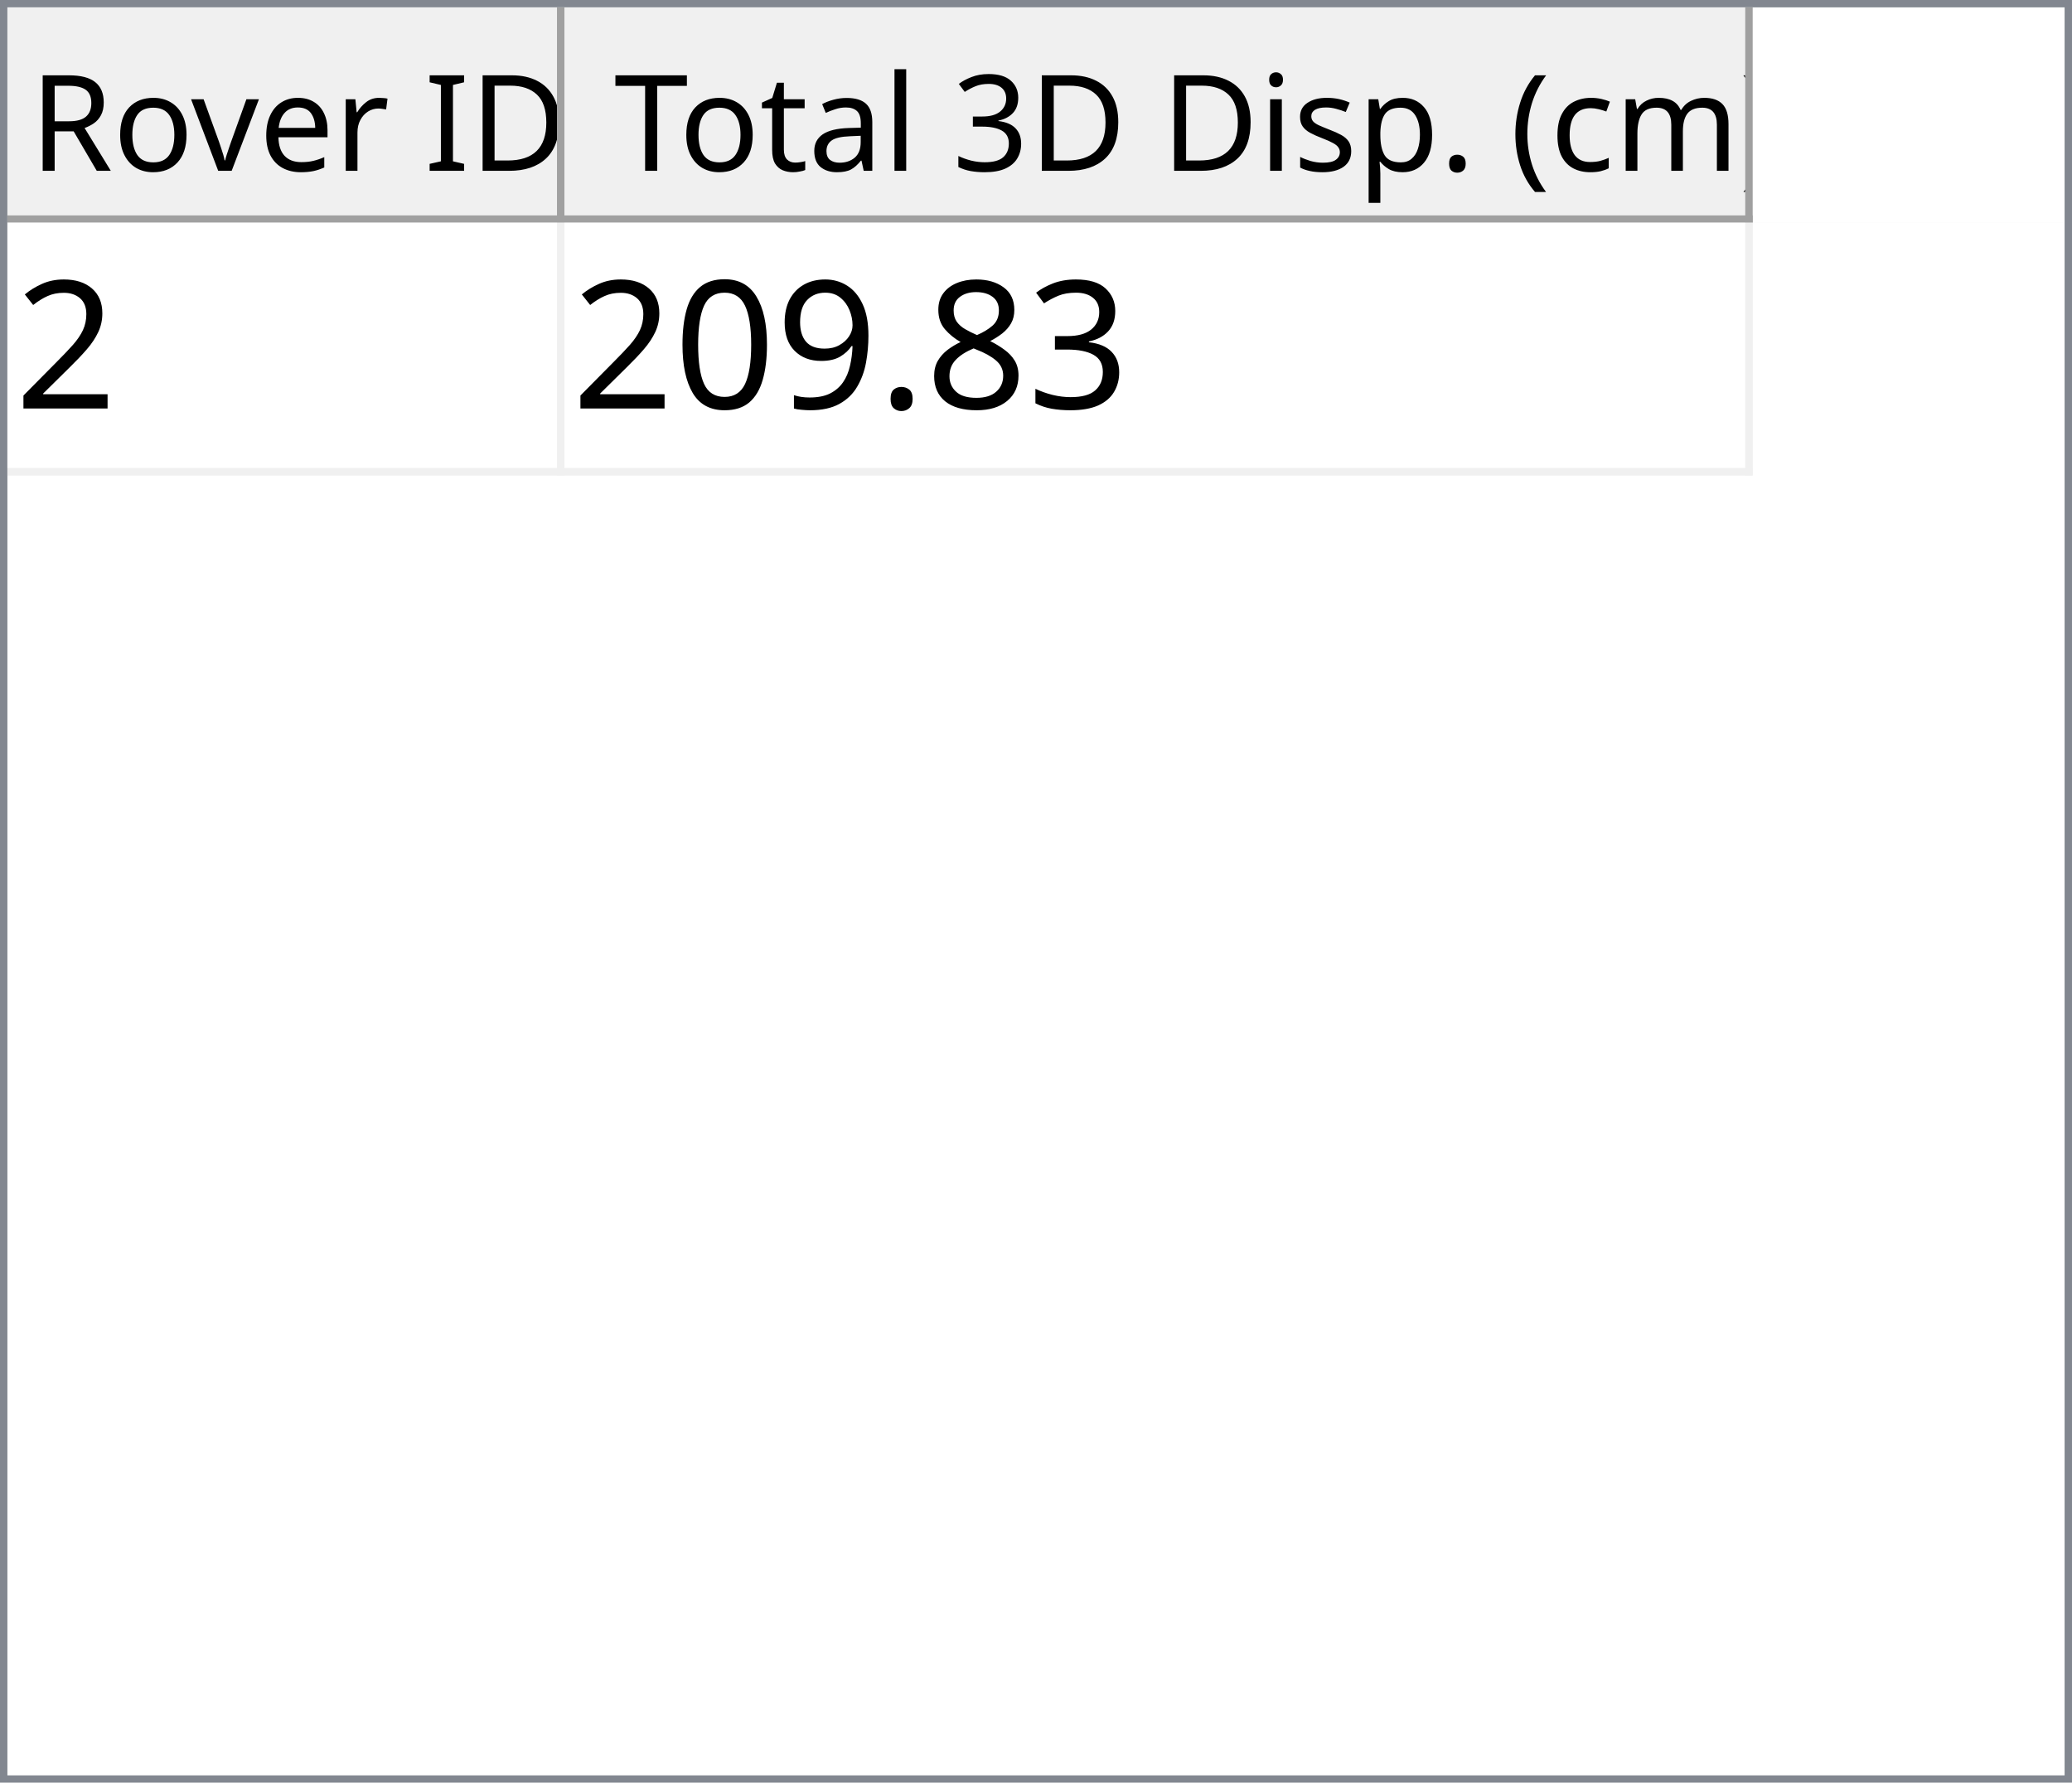
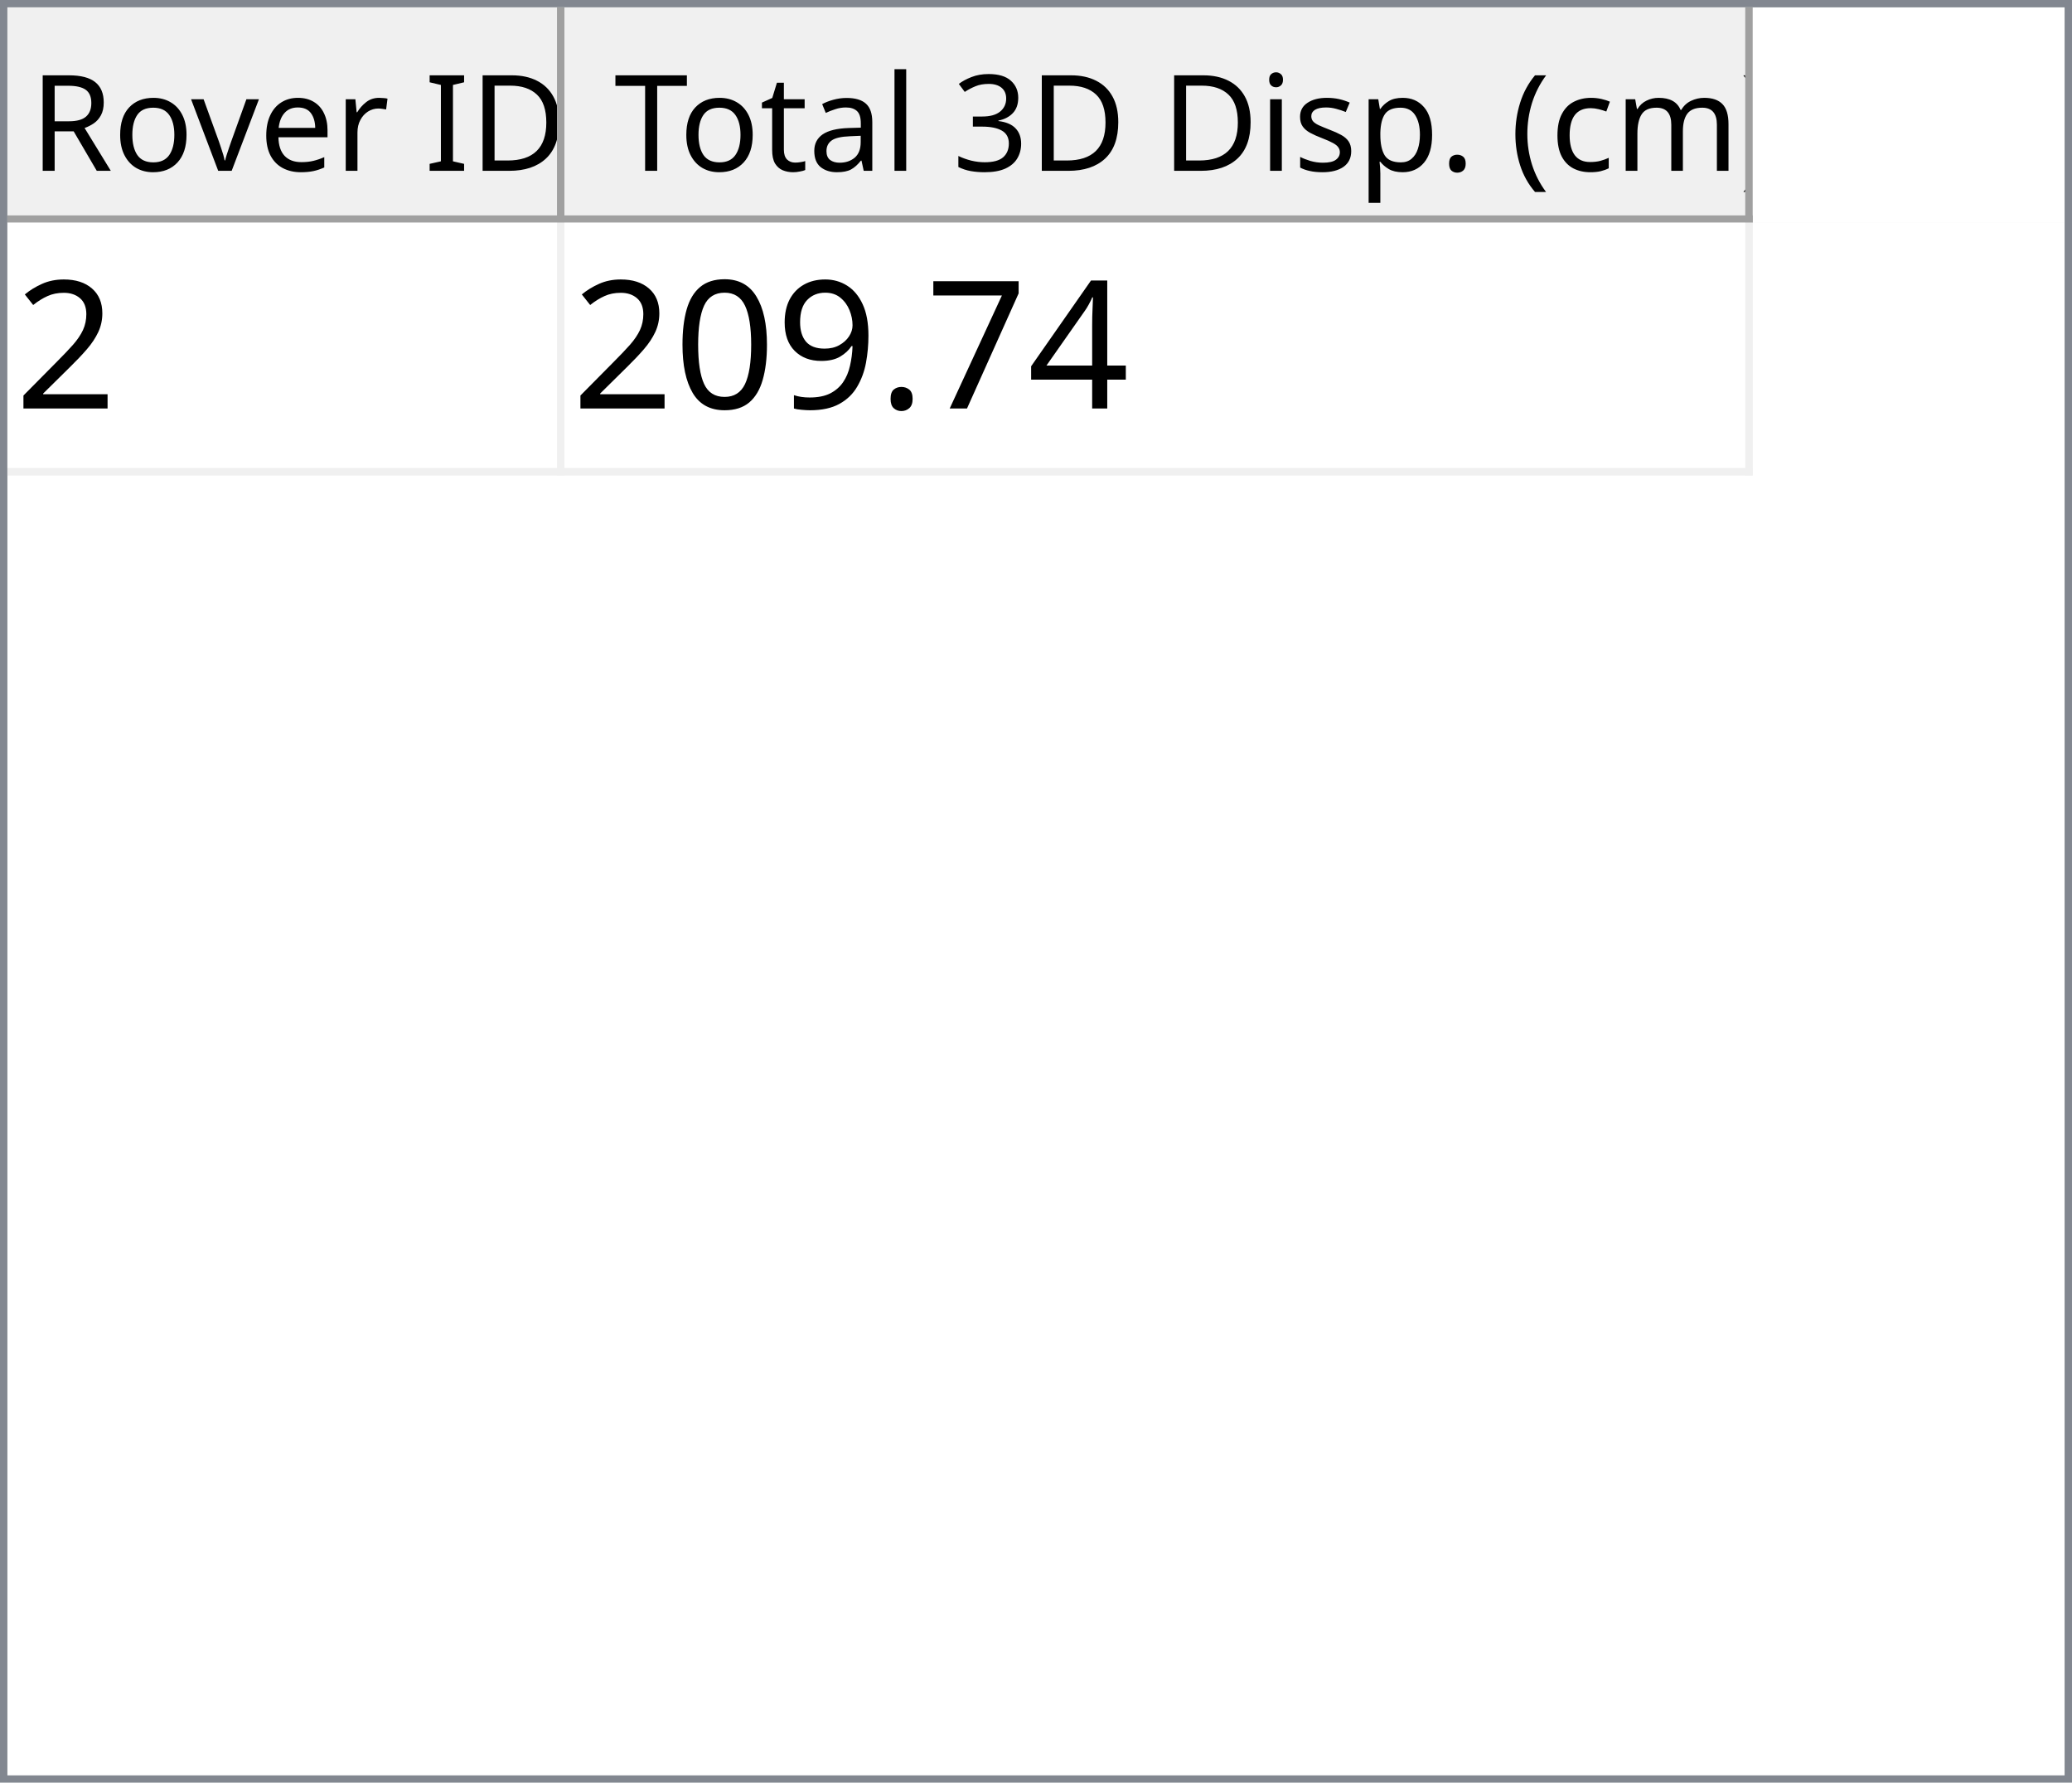
<svg xmlns="http://www.w3.org/2000/svg" style="fill-opacity:1; color-rendering:auto; color-interpolation:auto; text-rendering:auto; stroke:black; stroke-linecap:square; stroke-miterlimit:10; shape-rendering:auto; stroke-opacity:1; fill:black; stroke-dasharray:none; font-weight:normal; stroke-width:1; font-family:'Dialog'; font-style:normal; stroke-linejoin:miter; font-size:12px; stroke-dashoffset:0; image-rendering:auto;" width="279" height="240">
  <defs id="genericDefs" />
  <g>
    <defs id="defs1">
      <clipPath clipPathUnits="userSpaceOnUse" id="clipPath1">
        <path d="M0 0 L279 0 L279 240 L0 240 L0 0 Z" />
      </clipPath>
      <clipPath clipPathUnits="userSpaceOnUse" id="clipPath2">
        <path d="M0 0 L0 240 L279 240 L279 0 Z" />
      </clipPath>
      <clipPath clipPathUnits="userSpaceOnUse" id="clipPath3">
        <path d="M0 0 L0 29 L277 29 L277 0 Z" />
      </clipPath>
      <clipPath clipPathUnits="userSpaceOnUse" id="clipPath4">
        <path d="M0 0 L0 29 L75 29 L75 0 Z" />
      </clipPath>
      <clipPath clipPathUnits="userSpaceOnUse" id="clipPath5">
        <path d="M1 1 L1 28 L74 28 L74 1 Z" />
      </clipPath>
      <clipPath clipPathUnits="userSpaceOnUse" id="clipPath6">
        <path d="M0 0 L0 27 L73 27 L73 0 Z" />
      </clipPath>
      <clipPath clipPathUnits="userSpaceOnUse" id="clipPath7">
        <path d="M-0.5 -0.5 L-0.5 28.5 L74.5 28.5 L74.5 -0.5 Z" />
      </clipPath>
      <clipPath clipPathUnits="userSpaceOnUse" id="clipPath8">
        <path d="M0 0 L0 29 L160 29 L160 0 Z" />
      </clipPath>
      <clipPath clipPathUnits="userSpaceOnUse" id="clipPath9">
        <path d="M1 1 L1 28 L159 28 L159 1 Z" />
      </clipPath>
      <clipPath clipPathUnits="userSpaceOnUse" id="clipPath10">
        <path d="M0 0 L0 27 L158 27 L158 0 Z" />
      </clipPath>
      <clipPath clipPathUnits="userSpaceOnUse" id="clipPath11">
        <path d="M-0.5 -0.5 L-0.5 28.5 L159.5 28.5 L159.5 -0.5 Z" />
      </clipPath>
      <clipPath clipPathUnits="userSpaceOnUse" id="clipPath12">
        <path d="M0 0 L0 209 L277 209 L277 0 Z" />
      </clipPath>
      <clipPath clipPathUnits="userSpaceOnUse" id="clipPath13">
        <path d="M0 0 L0 34 L235 34 L235 0 Z" />
      </clipPath>
      <clipPath clipPathUnits="userSpaceOnUse" id="clipPath14">
        <path d="M-0.5 -0.5 L-0.5 33.5 L234.5 33.5 L234.5 -0.5 Z" />
      </clipPath>
      <clipPath clipPathUnits="userSpaceOnUse" id="clipPath15">
        <path d="M0 0 L0 33 L74 33 L74 0 Z" />
      </clipPath>
      <clipPath clipPathUnits="userSpaceOnUse" id="clipPath16">
        <path d="M0 0 L0 33 L159 33 L159 0 Z" />
      </clipPath>
      <font horiz-adv-x="64.551" id="font1">
        <font-face ascent="107.91" descent="25.098" units-per-em="100" style="font-style:normal; font-family:Segoe UI; font-weight:normal;" />
        <missing-glyph horiz-adv-x="64.551" d="M8.109 0 L8.109 68.266 L56.453 68.266 L56.453 0 L8.109 0 ZM15.328 7.234 L49.219 7.234 L49.219 61.031 L15.328 61.031 L15.328 7.234 Z" />
        <glyph unicode="D" horiz-adv-x="70.117" d="M9.188 0 L9.188 70.016 L28.516 70.016 Q65.531 70.016 65.531 35.891 Q65.531 19.672 55.25 9.836 Q44.969 0 27.734 0 L9.188 0 ZM17.391 62.594 L17.391 7.422 L27.828 7.422 Q41.609 7.422 49.273 14.797 Q56.938 22.172 56.938 35.688 Q56.938 62.594 28.328 62.594 L17.391 62.594 Z" />
        <glyph unicode="I" horiz-adv-x="26.611" d="M17.391 0 L9.188 0 L9.188 70.016 L17.391 70.016 L17.391 0 Z" />
        <glyph unicode=" " horiz-adv-x="27.393" d="" />
        <glyph unicode="r" horiz-adv-x="34.766" d="M34.188 41.891 Q32.078 43.5 28.125 43.5 Q23 43.5 19.555 38.672 Q16.109 33.844 16.109 25.484 L16.109 0 L8.109 0 L8.109 50 L16.109 50 L16.109 39.703 L16.312 39.703 Q18.016 44.969 21.531 47.922 Q25.047 50.875 29.391 50.875 Q32.516 50.875 34.188 50.203 L34.188 41.891 Z" />
        <glyph unicode="e" horiz-adv-x="52.295" d="M48.297 23 L12.984 23 Q13.188 14.656 17.484 10.109 Q21.781 5.562 29.297 5.562 Q37.75 5.562 44.828 11.141 L44.828 3.609 Q38.234 -1.172 27.391 -1.172 Q16.797 -1.172 10.742 5.641 Q4.688 12.453 4.688 24.812 Q4.688 36.469 11.305 43.82 Q17.922 51.172 27.734 51.172 Q37.547 51.172 42.922 44.828 Q48.297 38.484 48.297 27.203 L48.297 23 ZM40.094 29.781 Q40.047 36.719 36.75 40.578 Q33.453 44.438 27.594 44.438 Q21.922 44.438 17.969 40.383 Q14.016 36.328 13.094 29.781 L40.094 29.781 Z" />
        <glyph unicode="v" horiz-adv-x="47.9" d="M47.406 50 L27.484 0 L19.625 0 L0.688 50 L9.469 50 L22.172 13.672 Q23.578 9.672 23.922 6.688 L24.125 6.688 Q24.609 10.453 25.688 13.484 L38.969 50 L47.406 50 Z" />
        <glyph unicode="o" horiz-adv-x="58.594" d="M29 -1.172 Q17.922 -1.172 11.305 5.836 Q4.688 12.844 4.688 24.422 Q4.688 37.016 11.57 44.094 Q18.453 51.172 30.172 51.172 Q41.359 51.172 47.633 44.289 Q53.906 37.406 53.906 25.203 Q53.906 13.234 47.141 6.031 Q40.375 -1.172 29 -1.172 ZM29.594 44.438 Q21.875 44.438 17.383 39.188 Q12.891 33.938 12.891 24.703 Q12.891 15.828 17.43 10.695 Q21.969 5.562 29.594 5.562 Q37.359 5.562 41.531 10.594 Q45.703 15.625 45.703 24.906 Q45.703 34.281 41.531 39.359 Q37.359 44.438 29.594 44.438 Z" />
        <glyph unicode="R" horiz-adv-x="59.814" d="M59.375 0 L49.609 0 L37.891 19.625 Q36.281 22.359 34.766 24.289 Q33.25 26.219 31.664 27.438 Q30.078 28.656 28.25 29.219 Q26.422 29.781 24.125 29.781 L17.391 29.781 L17.391 0 L9.188 0 L9.188 70.016 L30.078 70.016 Q34.672 70.016 38.555 68.867 Q42.438 67.719 45.289 65.375 Q48.141 63.031 49.758 59.547 Q51.375 56.062 51.375 51.375 Q51.375 47.703 50.273 44.656 Q49.172 41.609 47.148 39.211 Q45.125 36.812 42.266 35.133 Q39.406 33.453 35.844 32.516 L35.844 32.328 Q37.594 31.547 38.891 30.547 Q40.188 29.547 41.359 28.18 Q42.531 26.812 43.68 25.078 Q44.828 23.344 46.234 21.047 L59.375 0 ZM17.391 62.594 L17.391 37.203 L28.516 37.203 Q31.594 37.203 34.203 38.133 Q36.812 39.062 38.719 40.797 Q40.625 42.531 41.703 45.047 Q42.781 47.562 42.781 50.688 Q42.781 56.297 39.141 59.445 Q35.5 62.594 28.609 62.594 L17.391 62.594 Z" />
        <glyph unicode=")" horiz-adv-x="30.176" d="M8.297 -15.922 L1.172 -15.922 Q16.406 2.344 16.406 26.812 Q16.406 51.469 1.078 70.016 L8.297 70.016 Q23.531 52.156 23.531 26.703 Q23.531 1.375 8.297 -15.922 Z" />
        <glyph unicode="m" horiz-adv-x="86.133" d="M79.109 0 L71.094 0 L71.094 28.719 Q71.094 37.016 68.531 40.727 Q65.969 44.438 59.906 44.438 Q54.781 44.438 51.195 39.75 Q47.609 35.062 47.609 28.516 L47.609 0 L39.594 0 L39.594 29.688 Q39.594 44.438 28.219 44.438 Q22.953 44.438 19.531 40.016 Q16.109 35.594 16.109 28.516 L16.109 0 L8.109 0 L8.109 50 L16.109 50 L16.109 42.094 L16.312 42.094 Q21.625 51.172 31.844 51.172 Q36.969 51.172 40.773 48.312 Q44.578 45.453 46 40.828 Q51.562 51.172 62.594 51.172 Q79.109 51.172 79.109 30.812 L79.109 0 Z" />
        <glyph unicode="c" horiz-adv-x="46.191" d="M42.188 2.297 Q36.422 -1.172 28.516 -1.172 Q17.828 -1.172 11.258 5.789 Q4.688 12.75 4.688 23.828 Q4.688 36.188 11.766 43.68 Q18.844 51.172 30.672 51.172 Q37.25 51.172 42.281 48.734 L42.281 40.531 Q36.719 44.438 30.375 44.438 Q22.703 44.438 17.797 38.945 Q12.891 33.453 12.891 24.516 Q12.891 15.719 17.508 10.641 Q22.125 5.562 29.891 5.562 Q36.422 5.562 42.188 9.906 L42.188 2.297 Z" />
        <glyph unicode="(" horiz-adv-x="30.176" d="M29.109 -15.922 L21.969 -15.922 Q6.844 1.375 6.844 26.703 Q6.844 52.156 21.969 70.016 L29.203 70.016 Q13.875 51.469 13.875 26.812 Q13.875 2.344 29.109 -15.922 Z" />
        <glyph unicode="." horiz-adv-x="21.68" d="M10.891 -1.078 Q8.641 -1.078 7.055 0.539 Q5.469 2.156 5.469 4.391 Q5.469 6.641 7.055 8.273 Q8.641 9.906 10.891 9.906 Q13.188 9.906 14.797 8.273 Q16.406 6.641 16.406 4.391 Q16.406 2.156 14.797 0.539 Q13.188 -1.078 10.891 -1.078 Z" />
        <glyph unicode="p" horiz-adv-x="58.789" d="M16.312 7.234 L16.109 7.234 L16.109 -23 L8.109 -23 L8.109 50 L16.109 50 L16.109 41.219 L16.312 41.219 Q22.219 51.172 33.594 51.172 Q43.266 51.172 48.688 44.461 Q54.109 37.75 54.109 26.469 Q54.109 13.922 48 6.375 Q41.891 -1.172 31.297 -1.172 Q21.578 -1.172 16.312 7.234 ZM16.109 27.391 L16.109 20.406 Q16.109 14.203 20.141 9.883 Q24.172 5.562 30.375 5.562 Q37.641 5.562 41.773 11.133 Q45.906 16.703 45.906 26.609 Q45.906 34.969 42.047 39.703 Q38.188 44.438 31.594 44.438 Q24.609 44.438 20.359 39.578 Q16.109 34.719 16.109 27.391 Z" />
        <glyph unicode="s" horiz-adv-x="42.432" d="M5.078 1.812 L5.078 10.406 Q11.625 5.562 19.484 5.562 Q30.031 5.562 30.031 12.594 Q30.031 14.594 29.125 15.992 Q28.219 17.391 26.68 18.461 Q25.141 19.531 23.07 20.383 Q21 21.234 18.609 22.172 Q15.281 23.484 12.766 24.828 Q10.25 26.172 8.57 27.859 Q6.891 29.547 6.031 31.695 Q5.172 33.844 5.172 36.719 Q5.172 40.234 6.789 42.945 Q8.406 45.656 11.086 47.484 Q13.766 49.312 17.211 50.242 Q20.656 51.172 24.312 51.172 Q30.812 51.172 35.938 48.922 L35.938 40.828 Q30.422 44.438 23.25 44.438 Q21 44.438 19.195 43.922 Q17.391 43.406 16.094 42.477 Q14.797 41.547 14.086 40.258 Q13.375 38.969 13.375 37.406 Q13.375 35.453 14.086 34.133 Q14.797 32.812 16.164 31.789 Q17.531 30.766 19.484 29.938 Q21.438 29.109 23.922 28.125 Q27.25 26.859 29.883 25.516 Q32.516 24.172 34.375 22.484 Q36.234 20.797 37.234 18.602 Q38.234 16.406 38.234 13.375 Q38.234 9.672 36.602 6.938 Q34.969 4.203 32.234 2.398 Q29.5 0.594 25.93 -0.289 Q22.359 -1.172 18.453 -1.172 Q10.75 -1.172 5.078 1.812 Z" />
        <glyph unicode="i" horiz-adv-x="24.219" d="M12.203 62.703 Q10.062 62.703 8.547 64.164 Q7.031 65.625 7.031 67.875 Q7.031 70.125 8.547 71.609 Q10.062 73.094 12.203 73.094 Q14.406 73.094 15.945 71.609 Q17.484 70.125 17.484 67.875 Q17.484 65.719 15.945 64.211 Q14.406 62.703 12.203 62.703 ZM16.109 0 L8.109 0 L8.109 50 L16.109 50 L16.109 0 Z" />
        <glyph unicode="3" horiz-adv-x="53.906" d="M46.531 19.828 Q46.531 15.094 44.75 11.211 Q42.969 7.328 39.719 4.57 Q36.469 1.812 31.93 0.297 Q27.391 -1.219 21.922 -1.219 Q11.922 -1.219 6 2.594 L6 11.188 Q13.094 5.609 22.219 5.609 Q25.875 5.609 28.828 6.539 Q31.781 7.469 33.906 9.227 Q36.031 10.984 37.18 13.477 Q38.328 15.969 38.328 19.094 Q38.328 32.812 18.797 32.812 L12.984 32.812 L12.984 39.594 L18.5 39.594 Q35.797 39.594 35.797 52.484 Q35.797 64.406 22.609 64.406 Q15.188 64.406 8.688 59.422 L8.688 67.188 Q15.375 71.188 24.609 71.188 Q29 71.188 32.57 69.969 Q36.141 68.75 38.68 66.555 Q41.219 64.359 42.609 61.281 Q44 58.203 44 54.5 Q44 40.672 30.031 36.719 L30.031 36.531 Q33.594 36.141 36.625 34.797 Q39.656 33.453 41.852 31.305 Q44.047 29.156 45.289 26.25 Q46.531 23.344 46.531 19.828 Z" />
        <glyph unicode="l" horiz-adv-x="24.219" d="M16.109 0 L8.109 0 L8.109 74.031 L16.109 74.031 L16.109 0 Z" />
        <glyph unicode="a" horiz-adv-x="50.879" d="M43.891 0 L35.891 0 L35.891 7.812 L35.688 7.812 Q30.469 -1.172 20.312 -1.172 Q12.844 -1.172 8.617 2.781 Q4.391 6.734 4.391 13.281 Q4.391 27.297 20.906 29.594 L35.891 31.688 Q35.891 44.438 25.594 44.438 Q16.547 44.438 9.281 38.281 L9.281 46.484 Q16.656 51.172 26.266 51.172 Q43.891 51.172 43.891 32.516 L43.891 0 ZM35.891 25.297 L23.828 23.641 Q18.266 22.859 15.43 20.875 Q12.594 18.891 12.594 13.875 Q12.594 10.203 15.211 7.883 Q17.828 5.562 22.172 5.562 Q28.125 5.562 32.008 9.742 Q35.891 13.922 35.891 20.312 L35.891 25.297 Z" />
        <glyph unicode="t" horiz-adv-x="33.887" d="M31.297 0.484 Q28.469 -1.078 23.828 -1.078 Q10.688 -1.078 10.688 13.578 L10.688 43.172 L2.094 43.172 L2.094 50 L10.688 50 L10.688 62.203 L18.703 64.797 L18.703 50 L31.297 50 L31.297 43.172 L18.703 43.172 L18.703 14.984 Q18.703 9.969 20.414 7.82 Q22.125 5.672 26.078 5.672 Q29.109 5.672 31.297 7.328 L31.297 0.484 Z" />
        <glyph unicode="T" horiz-adv-x="52.393" d="M50.594 62.594 L30.375 62.594 L30.375 0 L22.172 0 L22.172 62.594 L2 62.594 L2 70.016 L50.594 70.016 L50.594 62.594 Z" />
      </font>
      <font horiz-adv-x="75.0" id="font2">
        <font-face ascent="100.537" descent="21.973" units-per-em="100" style="font-style:normal; font-family:sans-serif; font-weight:normal;" />
        <missing-glyph horiz-adv-x="75.0" d="M12.5 0 L12.5 62.5 L62.5 62.5 L62.5 0 L12.5 0 ZM14.062 1.562 L60.938 1.562 L60.938 60.938 L14.062 60.938 L14.062 1.562 Z" />
        <glyph unicode="2" horiz-adv-x="55.615" d="M50.344 8.453 L50.344 0 L3.031 0 Q2.938 3.172 4.047 6.109 Q5.859 10.938 9.836 15.625 Q13.812 20.312 21.344 26.469 Q33.016 36.031 37.117 41.625 Q41.219 47.219 41.219 52.203 Q41.219 57.422 37.477 61.008 Q33.734 64.594 27.734 64.594 Q21.391 64.594 17.578 60.789 Q13.766 56.984 13.719 50.25 L4.688 51.172 Q5.609 61.281 11.664 66.578 Q17.719 71.875 27.938 71.875 Q38.234 71.875 44.242 66.164 Q50.25 60.453 50.25 52 Q50.25 47.703 48.492 43.555 Q46.734 39.406 42.656 34.812 Q38.578 30.219 29.109 22.219 Q21.188 15.578 18.945 13.211 Q16.703 10.844 15.234 8.453 L50.344 8.453 Z" />
-         <glyph unicode="3" horiz-adv-x="55.615" d="M4.203 18.891 L12.984 20.062 Q14.5 12.594 18.141 9.297 Q21.781 6 27 6 Q33.203 6 37.477 10.297 Q41.75 14.594 41.75 20.953 Q41.75 27 37.797 30.93 Q33.844 34.859 27.734 34.859 Q25.25 34.859 21.531 33.891 L22.516 41.609 Q23.391 41.5 23.922 41.5 Q29.547 41.5 34.039 44.43 Q38.531 47.359 38.531 53.469 Q38.531 58.297 35.258 61.477 Q31.984 64.656 26.812 64.656 Q21.688 64.656 18.266 61.43 Q14.844 58.203 13.875 51.766 L5.078 53.328 Q6.688 62.156 12.398 67.016 Q18.109 71.875 26.609 71.875 Q32.469 71.875 37.398 69.359 Q42.328 66.844 44.945 62.5 Q47.562 58.156 47.562 53.266 Q47.562 48.641 45.07 44.828 Q42.578 41.016 37.703 38.766 Q44.047 37.312 47.562 32.695 Q51.078 28.078 51.078 21.141 Q51.078 11.766 44.242 5.25 Q37.406 -1.266 26.953 -1.266 Q17.531 -1.266 11.305 4.352 Q5.078 9.969 4.203 18.891 Z" />
-         <glyph unicode="8" horiz-adv-x="55.615" d="M17.672 38.812 Q12.203 40.828 9.57 44.539 Q6.938 48.25 6.938 53.422 Q6.938 61.234 12.555 66.555 Q18.172 71.875 27.484 71.875 Q36.859 71.875 42.578 66.43 Q48.297 60.984 48.297 53.172 Q48.297 48.188 45.68 44.508 Q43.062 40.828 37.75 38.812 Q44.344 36.672 47.781 31.883 Q51.219 27.094 51.219 20.453 Q51.219 11.281 44.727 5.031 Q38.234 -1.219 27.641 -1.219 Q17.047 -1.219 10.547 5.055 Q4.047 11.328 4.047 20.703 Q4.047 27.688 7.594 32.398 Q11.141 37.109 17.672 38.812 ZM15.922 53.719 Q15.922 48.641 19.195 45.414 Q22.469 42.188 27.688 42.188 Q32.766 42.188 36.016 45.383 Q39.266 48.578 39.266 53.219 Q39.266 58.062 35.914 61.359 Q32.562 64.656 27.594 64.656 Q22.562 64.656 19.242 61.43 Q15.922 58.203 15.922 53.719 ZM13.094 20.656 Q13.094 16.891 14.875 13.375 Q16.656 9.859 20.172 7.93 Q23.688 6 27.734 6 Q34.031 6 38.133 10.055 Q42.234 14.109 42.234 20.359 Q42.234 26.703 38.016 30.859 Q33.797 35.016 27.438 35.016 Q21.234 35.016 17.164 30.914 Q13.094 26.812 13.094 20.656 Z" />
+         <glyph unicode="4" horiz-adv-x="55.615" d="M32.328 0 L32.328 17.141 L1.266 17.141 L1.266 25.203 L33.938 71.578 L41.109 71.578 L41.109 25.203 L50.781 25.203 L50.781 17.141 L41.109 17.141 L41.109 0 L32.328 0 ZM32.328 25.203 L32.328 57.469 L9.906 25.203 L32.328 25.203 Z" />
+         <glyph unicode="7" horiz-adv-x="55.615" d="M4.734 62.203 L4.734 70.656 L51.078 70.656 L51.078 63.812 Q44.234 56.547 37.523 44.484 Q30.812 32.422 27.156 19.672 Q24.516 10.688 23.781 0 L14.75 0 Q14.891 8.453 18.062 20.414 Q21.234 32.375 27.172 43.484 Q33.109 54.594 39.797 62.203 L4.734 62.203 Z" />
        <glyph unicode="." horiz-adv-x="27.783" d="M9.078 0 L9.078 10.016 L19.094 10.016 L19.094 0 L9.078 0 Z" />
        <glyph unicode="9" horiz-adv-x="55.615" d="M5.469 16.547 L13.922 17.328 Q14.984 11.375 18.016 8.688 Q21.047 6 25.781 6 Q29.828 6 32.883 7.859 Q35.938 9.719 37.891 12.82 Q39.844 15.922 41.164 21.195 Q42.484 26.469 42.484 31.938 Q42.484 32.516 42.438 33.688 Q39.797 29.5 35.234 26.883 Q30.672 24.266 25.344 24.266 Q16.453 24.266 10.305 30.711 Q4.156 37.156 4.156 47.703 Q4.156 58.594 10.578 65.234 Q17 71.875 26.656 71.875 Q33.641 71.875 39.43 68.117 Q45.219 64.359 48.219 57.398 Q51.219 50.438 51.219 37.25 Q51.219 23.531 48.242 15.406 Q45.266 7.281 39.383 3.031 Q33.5 -1.219 25.594 -1.219 Q17.188 -1.219 11.867 3.445 Q6.547 8.109 5.469 16.547 ZM41.453 48.141 Q41.453 55.719 37.43 60.156 Q33.406 64.594 27.734 64.594 Q21.875 64.594 17.531 59.812 Q13.188 55.031 13.188 47.406 Q13.188 40.578 17.312 36.305 Q21.438 32.031 27.484 32.031 Q33.594 32.031 37.523 36.305 Q41.453 40.578 41.453 48.141 Z" />
        <glyph unicode="0" horiz-adv-x="55.615" d="M4.156 35.297 Q4.156 48 6.766 55.742 Q9.375 63.484 14.523 67.68 Q19.672 71.875 27.484 71.875 Q33.25 71.875 37.594 69.555 Q41.938 67.234 44.773 62.867 Q47.609 58.5 49.219 52.227 Q50.828 45.953 50.828 35.297 Q50.828 22.703 48.242 14.969 Q45.656 7.234 40.508 3.008 Q35.359 -1.219 27.484 -1.219 Q17.141 -1.219 11.234 6.203 Q4.156 15.141 4.156 35.297 ZM13.188 35.297 Q13.188 17.672 17.312 11.836 Q21.438 6 27.484 6 Q33.547 6 37.672 11.859 Q41.797 17.719 41.797 35.297 Q41.797 52.984 37.672 58.789 Q33.547 64.594 27.391 64.594 Q21.344 64.594 17.719 59.469 Q13.188 52.938 13.188 35.297 Z" />
      </font>
    </defs>
    <g style="fill:white; stroke:white;">
      <rect x="0" y="0" width="279" style="clip-path:url(#clipPath1); stroke:none;" height="240" />
    </g>
    <g style="fill:white; text-rendering:optimizeSpeed; color-rendering:optimizeSpeed; image-rendering:optimizeSpeed; shape-rendering:crispEdges; stroke:white; color-interpolation:sRGB;">
      <rect x="0" width="279" height="240" y="0" style="stroke:none;" />
      <path style="stroke:none;" d="M0 240 L279 240 L279 0 L0 0 Z" />
    </g>
    <g style="fill:rgb(240,240,240); font-size:18px; font-family:'Segoe UI'; stroke:rgb(240,240,240);">
      <rect x="0" y="0" width="279" style="clip-path:url(#clipPath2); stroke:none;" height="240" />
    </g>
    <g style="fill:rgb(130,135,144); font-size:18px; font-family:'Segoe UI'; stroke:rgb(130,135,144);">
      <path d="M0 0 L279 0 L279 240 L0 240 L0 0 ZM1 1 L278 1 L278 239 L1 239 L1 1 Z" style="fill-rule:evenodd; clip-path:url(#clipPath2); stroke:none;" />
    </g>
    <g style="fill:white; font-size:18px; font-family:'Segoe UI'; stroke:white;" transform="translate(1,1)">
      <rect x="0" y="0" width="277" style="clip-path:url(#clipPath3); stroke:none;" height="29" />
    </g>
    <g style="fill:rgb(240,240,240); font-size:18px; font-family:'Segoe UI'; stroke:rgb(240,240,240);" transform="translate(1,1)">
      <rect x="0" y="0" width="75" style="clip-path:url(#clipPath4); stroke:none;" height="29" />
    </g>
    <g style="font-family:'Segoe UI'; font-size:18px;" transform="translate(2,2)">
      <text x="2" xml:space="preserve" y="21" style="clip-path:url(#clipPath6); stroke:none;">Rover ID</text>
    </g>
    <g transform="translate(1.5,1.5)" style="fill:rgb(160,160,160); font-size:18px; font-family:'Segoe UI'; stroke:rgb(160,160,160); stroke-linejoin:bevel;">
      <line x1="74" x2="74" y1="0" style="fill:none; clip-path:url(#clipPath7);" y2="28" />
    </g>
    <g transform="matrix(1,0,0,1,1,1) translate(0.5,0.5)" style="fill:rgb(160,160,160); font-size:18px; font-family:'Segoe UI'; stroke:rgb(160,160,160); stroke-linejoin:bevel;">
      <line x1="0" x2="74" y1="28" style="fill:none; clip-path:url(#clipPath7);" y2="28" />
    </g>
    <g style="fill:rgb(240,240,240); font-size:18px; font-family:'Segoe UI'; stroke:rgb(240,240,240);" transform="translate(76,1)">
      <rect x="0" y="0" width="160" style="clip-path:url(#clipPath8); stroke:none;" height="29" />
    </g>
    <g style="font-family:'Segoe UI'; font-size:18px;" transform="translate(77,2)">
      <text x="1" xml:space="preserve" y="21" style="clip-path:url(#clipPath10); stroke:none;"> Total 3D Disp. (cm)</text>
    </g>
    <g transform="translate(76.5,1.5)" style="fill:rgb(160,160,160); font-size:18px; font-family:'Segoe UI'; stroke:rgb(160,160,160); stroke-linejoin:bevel;">
      <line x1="159" x2="159" y1="0" style="fill:none; clip-path:url(#clipPath11);" y2="28" />
    </g>
    <g transform="matrix(1,0,0,1,76,1) translate(0.5,0.5)" style="fill:rgb(160,160,160); font-size:18px; font-family:'Segoe UI'; stroke:rgb(160,160,160); stroke-linejoin:bevel;">
      <line x1="0" x2="159" y1="28" style="fill:none; clip-path:url(#clipPath11);" y2="28" />
    </g>
    <g style="fill:white; font-size:18px; font-family:'Segoe UI'; stroke:white;" transform="translate(1,30)">
      <rect x="0" y="0" width="277" style="clip-path:url(#clipPath12); stroke:none;" height="209" />
    </g>
    <g style="fill:rgb(240,240,240); font-size:24px; font-family:sans-serif; stroke:rgb(240,240,240);" transform="translate(1,30)">
      <rect x="0" y="0" width="235" style="clip-path:url(#clipPath13); stroke:none;" height="34" />
      <line transform="translate(0.5,0.5)" x1="0" x2="234" y1="33" style="clip-path:url(#clipPath14); fill:none; stroke-linejoin:bevel;" y2="33" />
    </g>
    <g transform="matrix(1,0,0,1,1,30) translate(0.5,0.5)" style="fill:rgb(240,240,240); font-size:24px; font-family:sans-serif; stroke:rgb(240,240,240); stroke-linejoin:bevel;">
      <line x1="74" x2="74" y1="0" style="fill:none; clip-path:url(#clipPath14);" y2="33" />
    </g>
    <g transform="matrix(1,0,0,1,1,30) translate(0.5,0.5)" style="fill:rgb(240,240,240); font-size:24px; font-family:sans-serif; stroke:rgb(240,240,240); stroke-linejoin:bevel;">
      <line x1="234" x2="234" y1="0" style="fill:none; clip-path:url(#clipPath14);" y2="33" />
    </g>
    <g style="fill:white; font-size:24px; font-family:sans-serif; stroke:white;" transform="matrix(1,0,0,1,1,30)">
      <rect x="0" y="0" width="74" style="clip-path:url(#clipPath15); stroke:none;" height="33" />
      <text x="1" y="25" style="fill:black; clip-path:url(#clipPath15); stroke:none;" xml:space="preserve">2</text>
    </g>
    <g style="fill:white; font-size:24px; font-family:sans-serif; stroke:white;" transform="matrix(1,0,0,1,1,30) translate(75,0)">
      <rect x="0" y="0" width="159" style="clip-path:url(#clipPath16); stroke:none;" height="33" />
-       <text x="1" y="25" style="fill:black; clip-path:url(#clipPath16); stroke:none;" xml:space="preserve">209.83</text>
+       <text x="1" y="25" style="fill:black; clip-path:url(#clipPath16); stroke:none;" xml:space="preserve">209.74</text>
    </g>
  </g>
</svg>
